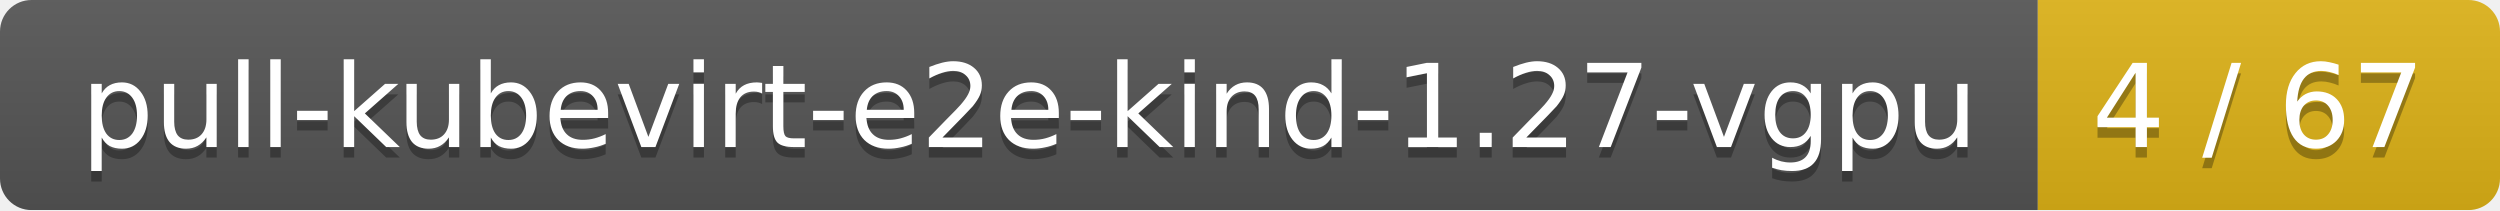
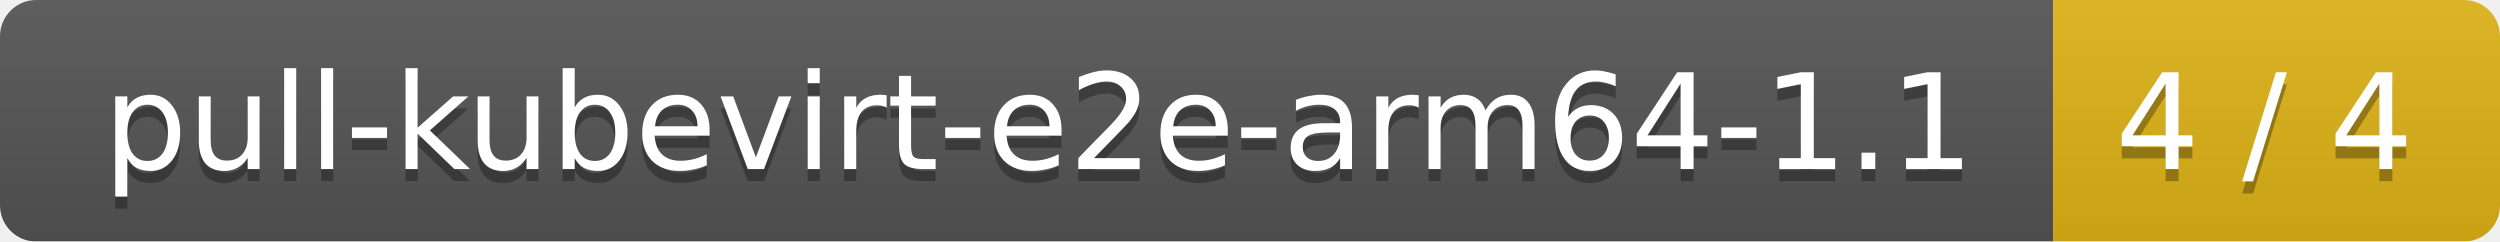
- <svg xmlns="http://www.w3.org/2000/svg" width="238" height="20">
+ <svg xmlns="http://www.w3.org/2000/svg" width="207" height="20">
  <linearGradient id="smooth" x2="0" y2="100%">
    <stop offset="0" stop-color="#bbb" stop-opacity=".1" />
    <stop offset="1" stop-opacity=".1" />
  </linearGradient>
  <mask id="round">
-     <rect width="238" height="20" rx="3" fill="#fff" />
+     <rect width="207" height="20" rx="3" fill="#fff" />
  </mask>
  <g mask="url(#round)">
-     <rect width="194" height="20" fill="#555" />
-     <rect x="194" width="44" height="20" fill="#dfb317" />
-     <rect width="238" height="20" fill="url(#smooth)" />
+     <rect width="170" height="20" fill="#555" />
+     <rect x="170" width="37" height="20" fill="#dfb317" />
+     <rect width="207" height="20" fill="url(#smooth)" />
  </g>
  <g fill="#fff" text-anchor="middle" font-family="DejaVu Sans,Verdana,Geneva,sans-serif" font-size="11">
-     <text x="98" y="15" fill="#010101" fill-opacity=".3">pull-kubevirt-e2e-kind-1.27-vgpu</text>
-     <text x="98" y="14">pull-kubevirt-e2e-kind-1.27-vgpu</text>
-     <text x="215" y="15" fill="#010101" fill-opacity=".3">4 / 67</text>
-     <text x="215" y="14">4 / 67</text>
+     <text x="86" y="15" fill="#010101" fill-opacity=".3">pull-kubevirt-e2e-arm64-1.1</text>
+     <text x="86" y="14">pull-kubevirt-e2e-arm64-1.1</text>
+     <text x="187.5" y="15" fill="#010101" fill-opacity=".3">4 / 4</text>
+     <text x="187.5" y="14">4 / 4</text>
  </g>
</svg>
